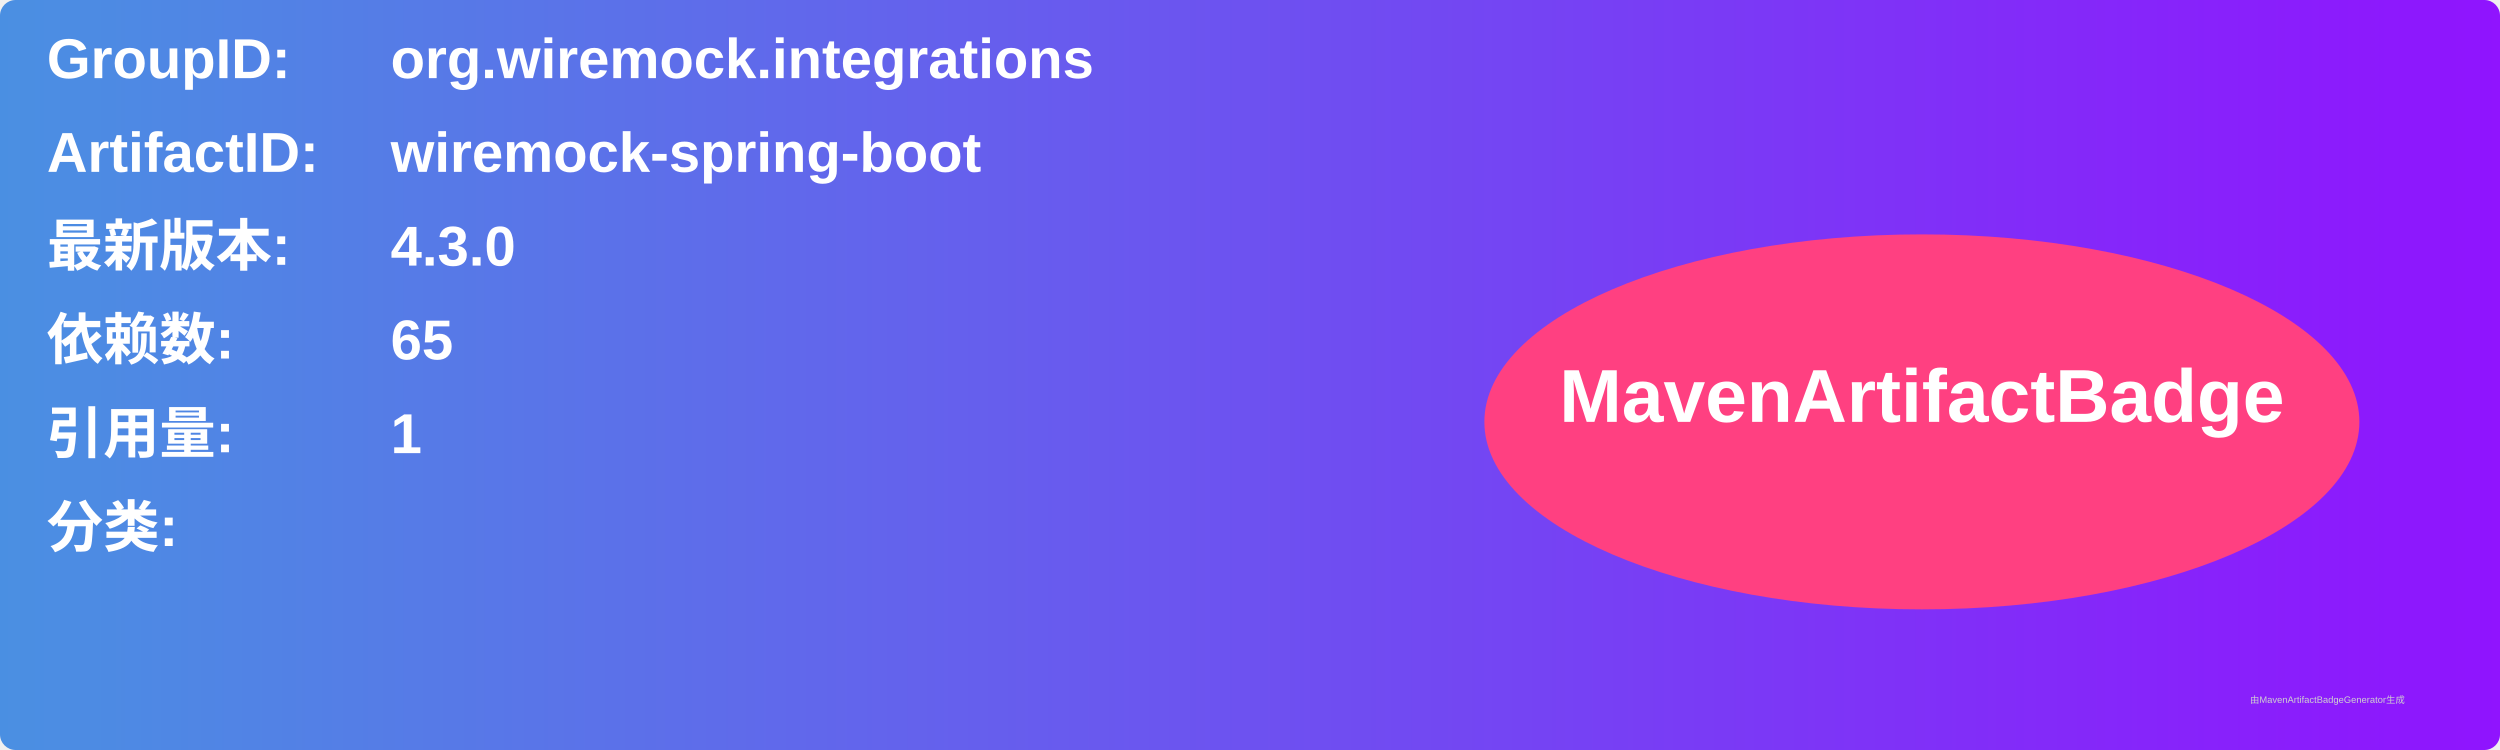
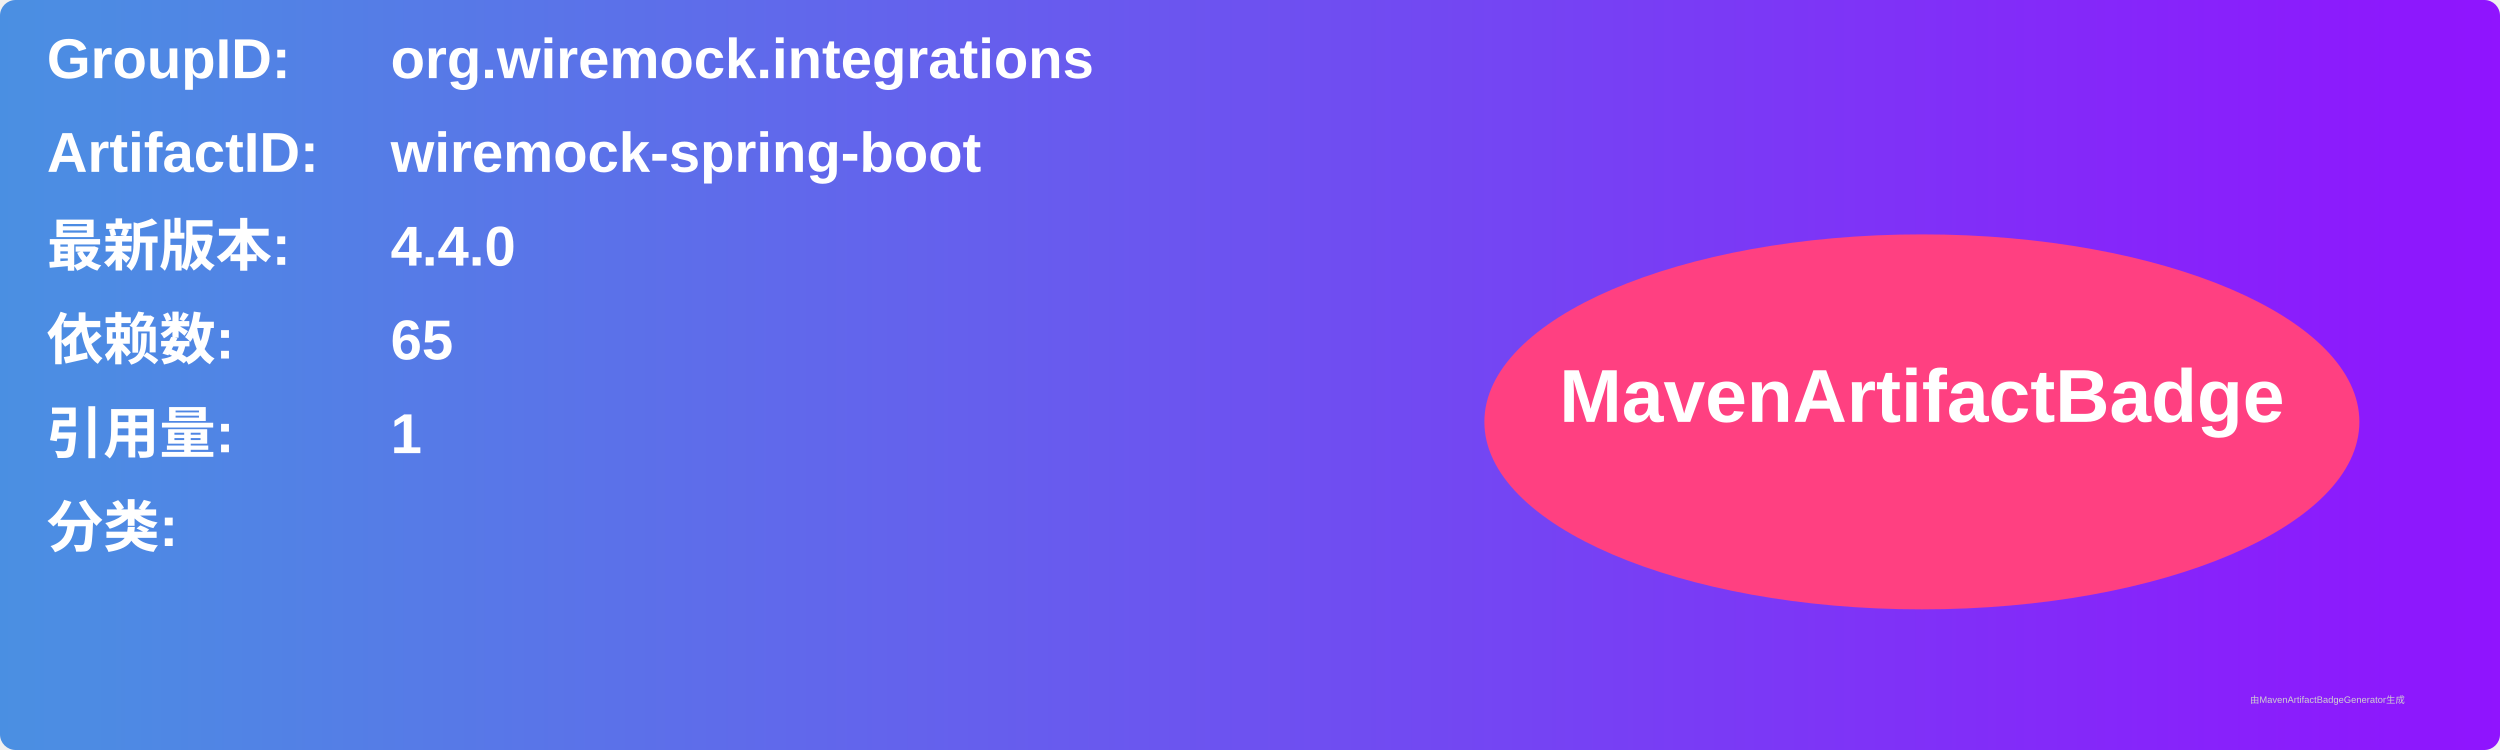
<svg xmlns="http://www.w3.org/2000/svg" width="800" height="240" viewBox="0 0 800 240">
  <linearGradient id="grad" x1="0%" y1="0%" x2="100%" y2="0%">
    <stop offset="0%" stop-color="#4a90e2" />
    <stop offset="100%" stop-color="#9013fe" />
  </linearGradient>
  <rect width="100%" height="100%" rx="5" ry="5" fill="url(#grad)" />
  <g transform="translate(15, 15)">
    <text x="0" y="10" font-family="Arial" font-size="18" fill="white" font-weight="bold" width="260">GroupID:</text>
    <text x="110" y="10" font-family="Arial" font-size="18" fill="white" font-weight="bold" width="460">org.wiremock.integrations</text>
    <text x="0" y="40" font-family="Arial" font-size="18" fill="white" font-weight="bold" width="260">ArtifactID:</text>
    <text x="110" y="40" font-family="Arial" font-size="18" fill="white" font-weight="bold" width="460">wiremock-spring-boot</text>
    <text x="0" y="70" font-family="Arial" font-size="18" fill="white" font-weight="bold">最新版本:</text>
    <text x="110" y="70" font-family="Arial" font-size="18" fill="white" font-weight="bold">
-       <tspan font-weight="bold">4.3.0</tspan>
+       <tspan font-weight="bold">4.4.0</tspan>
    </text>
    <text x="0" y="100" font-family="Arial" font-size="18" fill="white" font-weight="bold">依赖数: </text>
    <text x="110" y="100" font-family="Arial" font-size="18" fill="white">
      <tspan font-weight="bold">65</tspan>
    </text>
    <text x="0" y="130" font-family="Arial" font-size="18" fill="white" font-weight="bold">引用量: </text>
    <text x="110" y="130" font-family="Arial" font-size="18" fill="white">
      <tspan font-weight="bold">1</tspan>
    </text>
    <text x="0" y="160" font-family="Arial" font-size="18" fill="white" font-weight="bold">分类:</text>
    <text x="10" y="190" font-family="Arial" font-size="10" fill="white">
      <tspan font-weight="bold" />
    </text>
    <ellipse cx="600" cy="120" rx="140" ry="60" fill="#ff4081" />
    <text x="600" y="120" text-anchor="middle" font-family="Arial" font-size="24" fill="white" font-weight="bold">MavenArtifactBadge</text>
  </g>
  <text x="720" y="225" font-family="Arial" font-size="3" fill="#d0d0d0">由MavenArtifactBadgeGenerator生成</text>
</svg>
